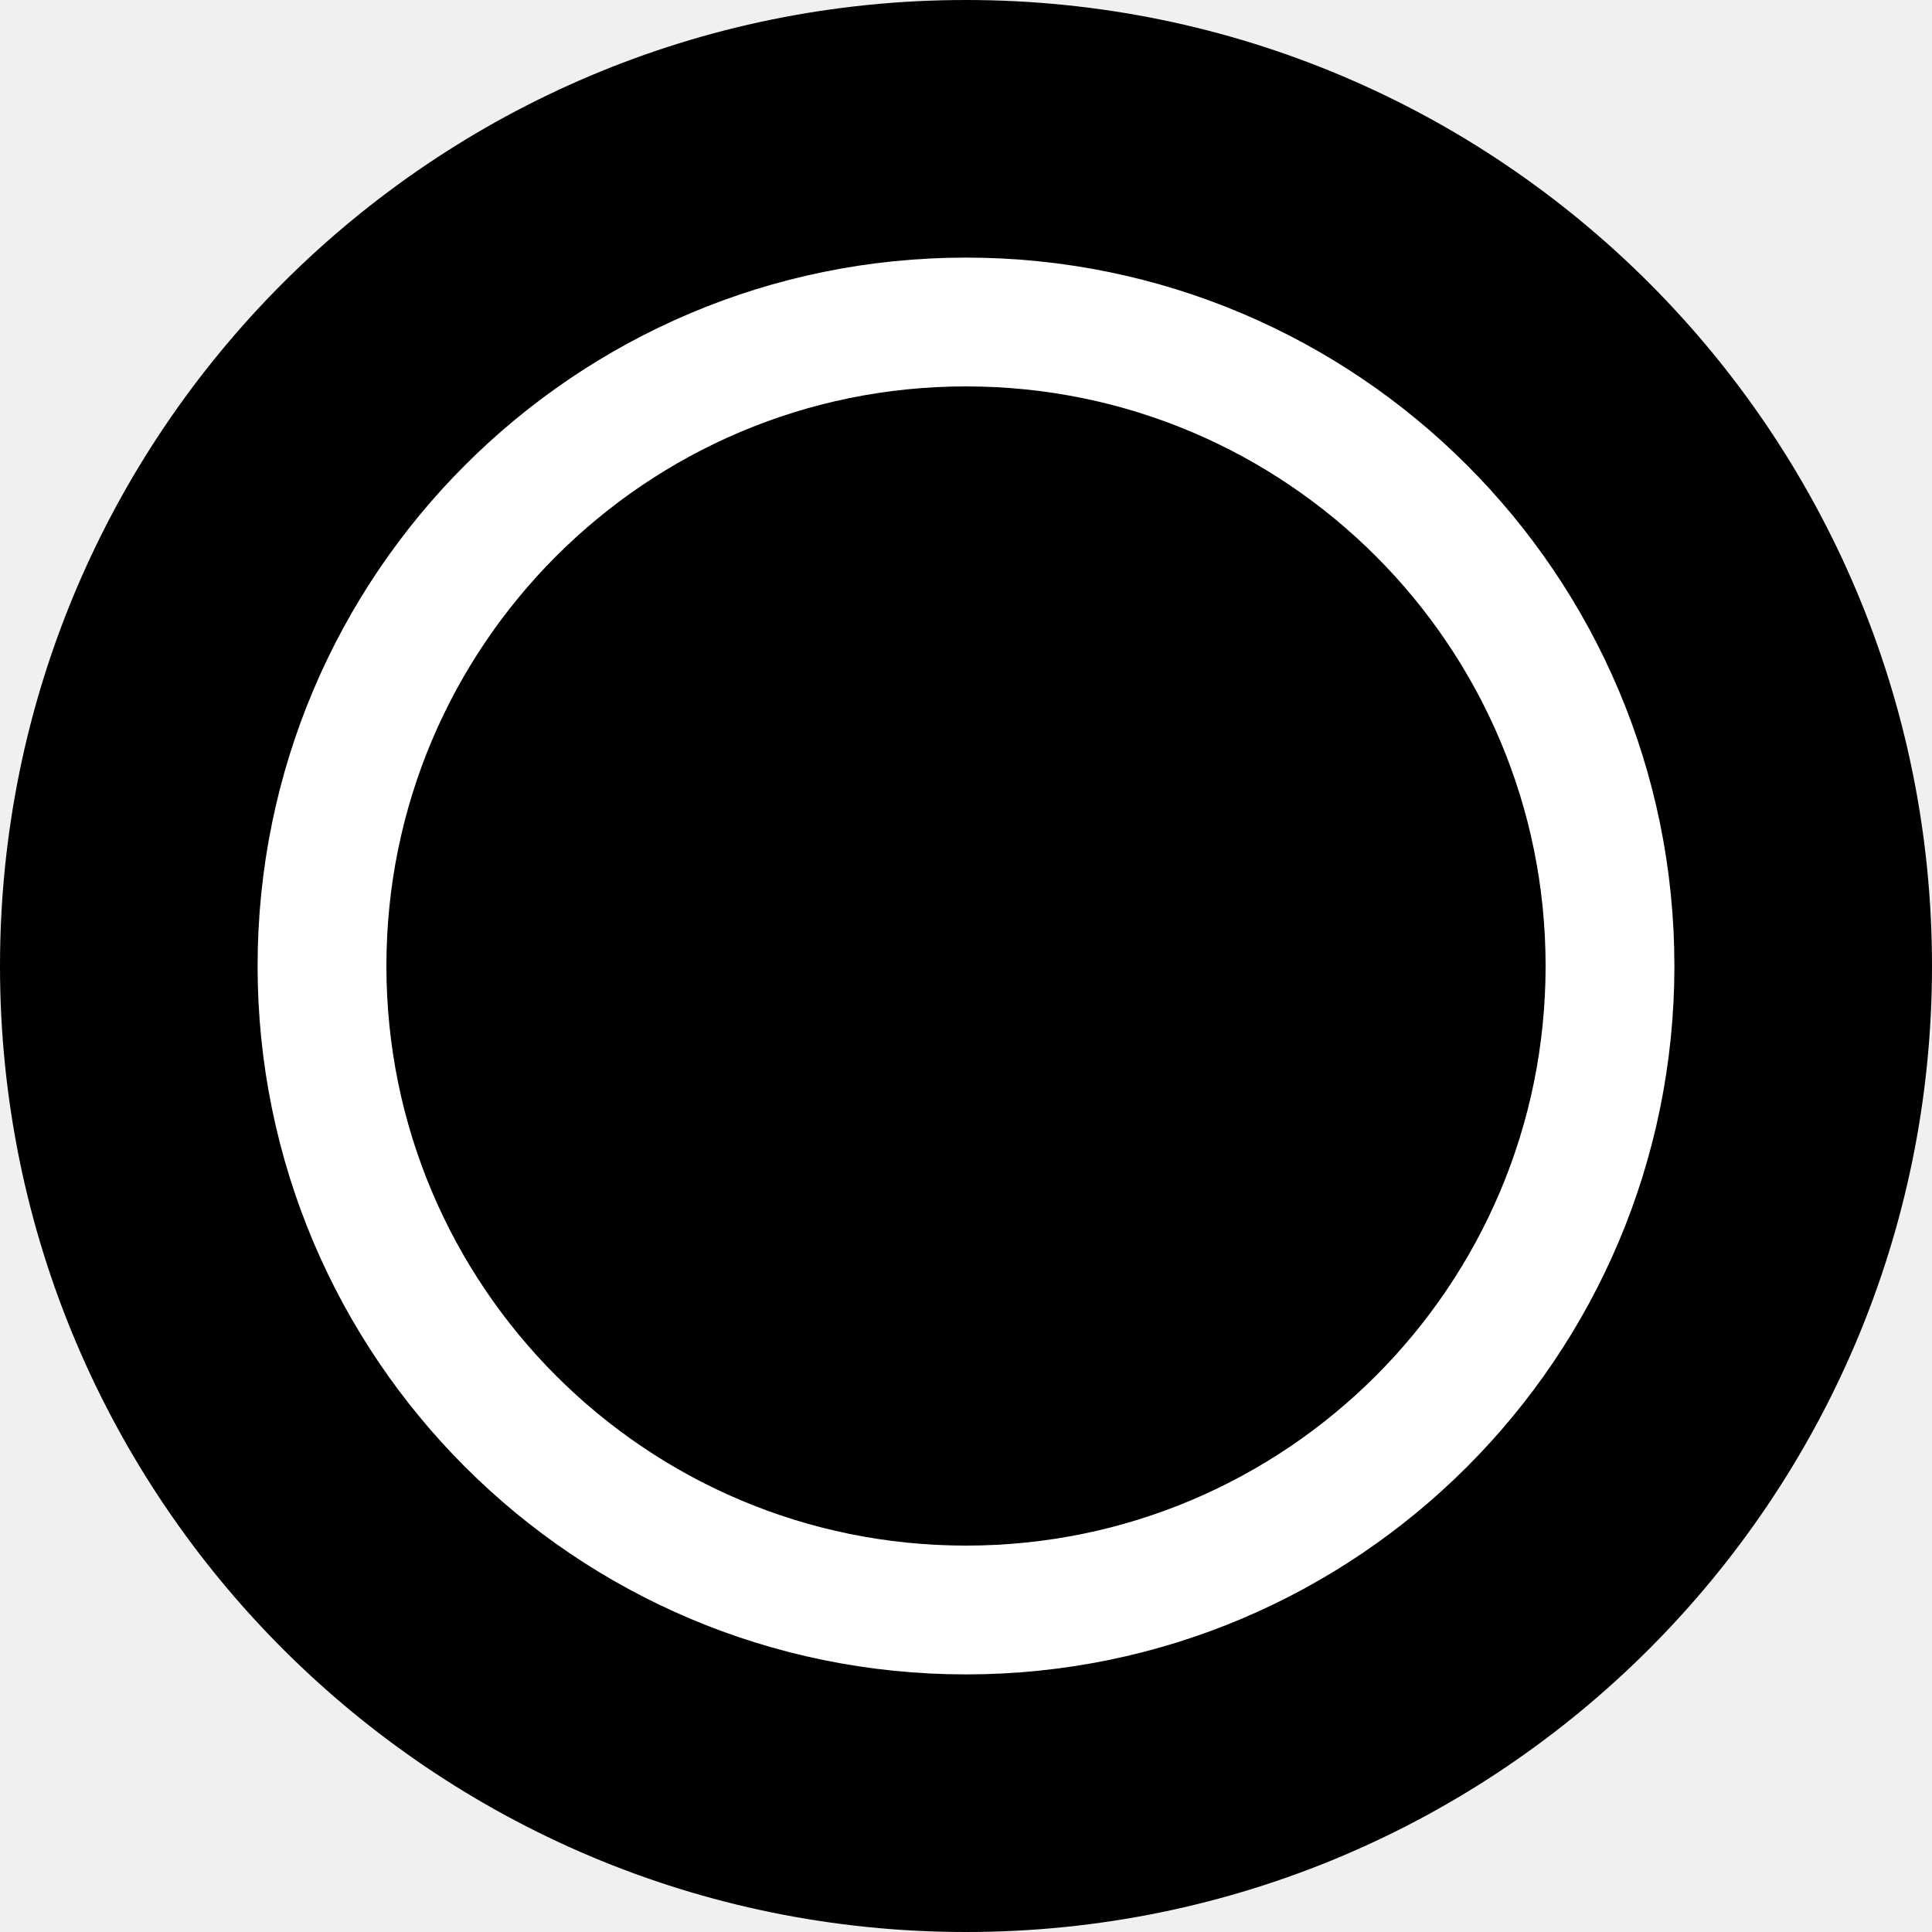
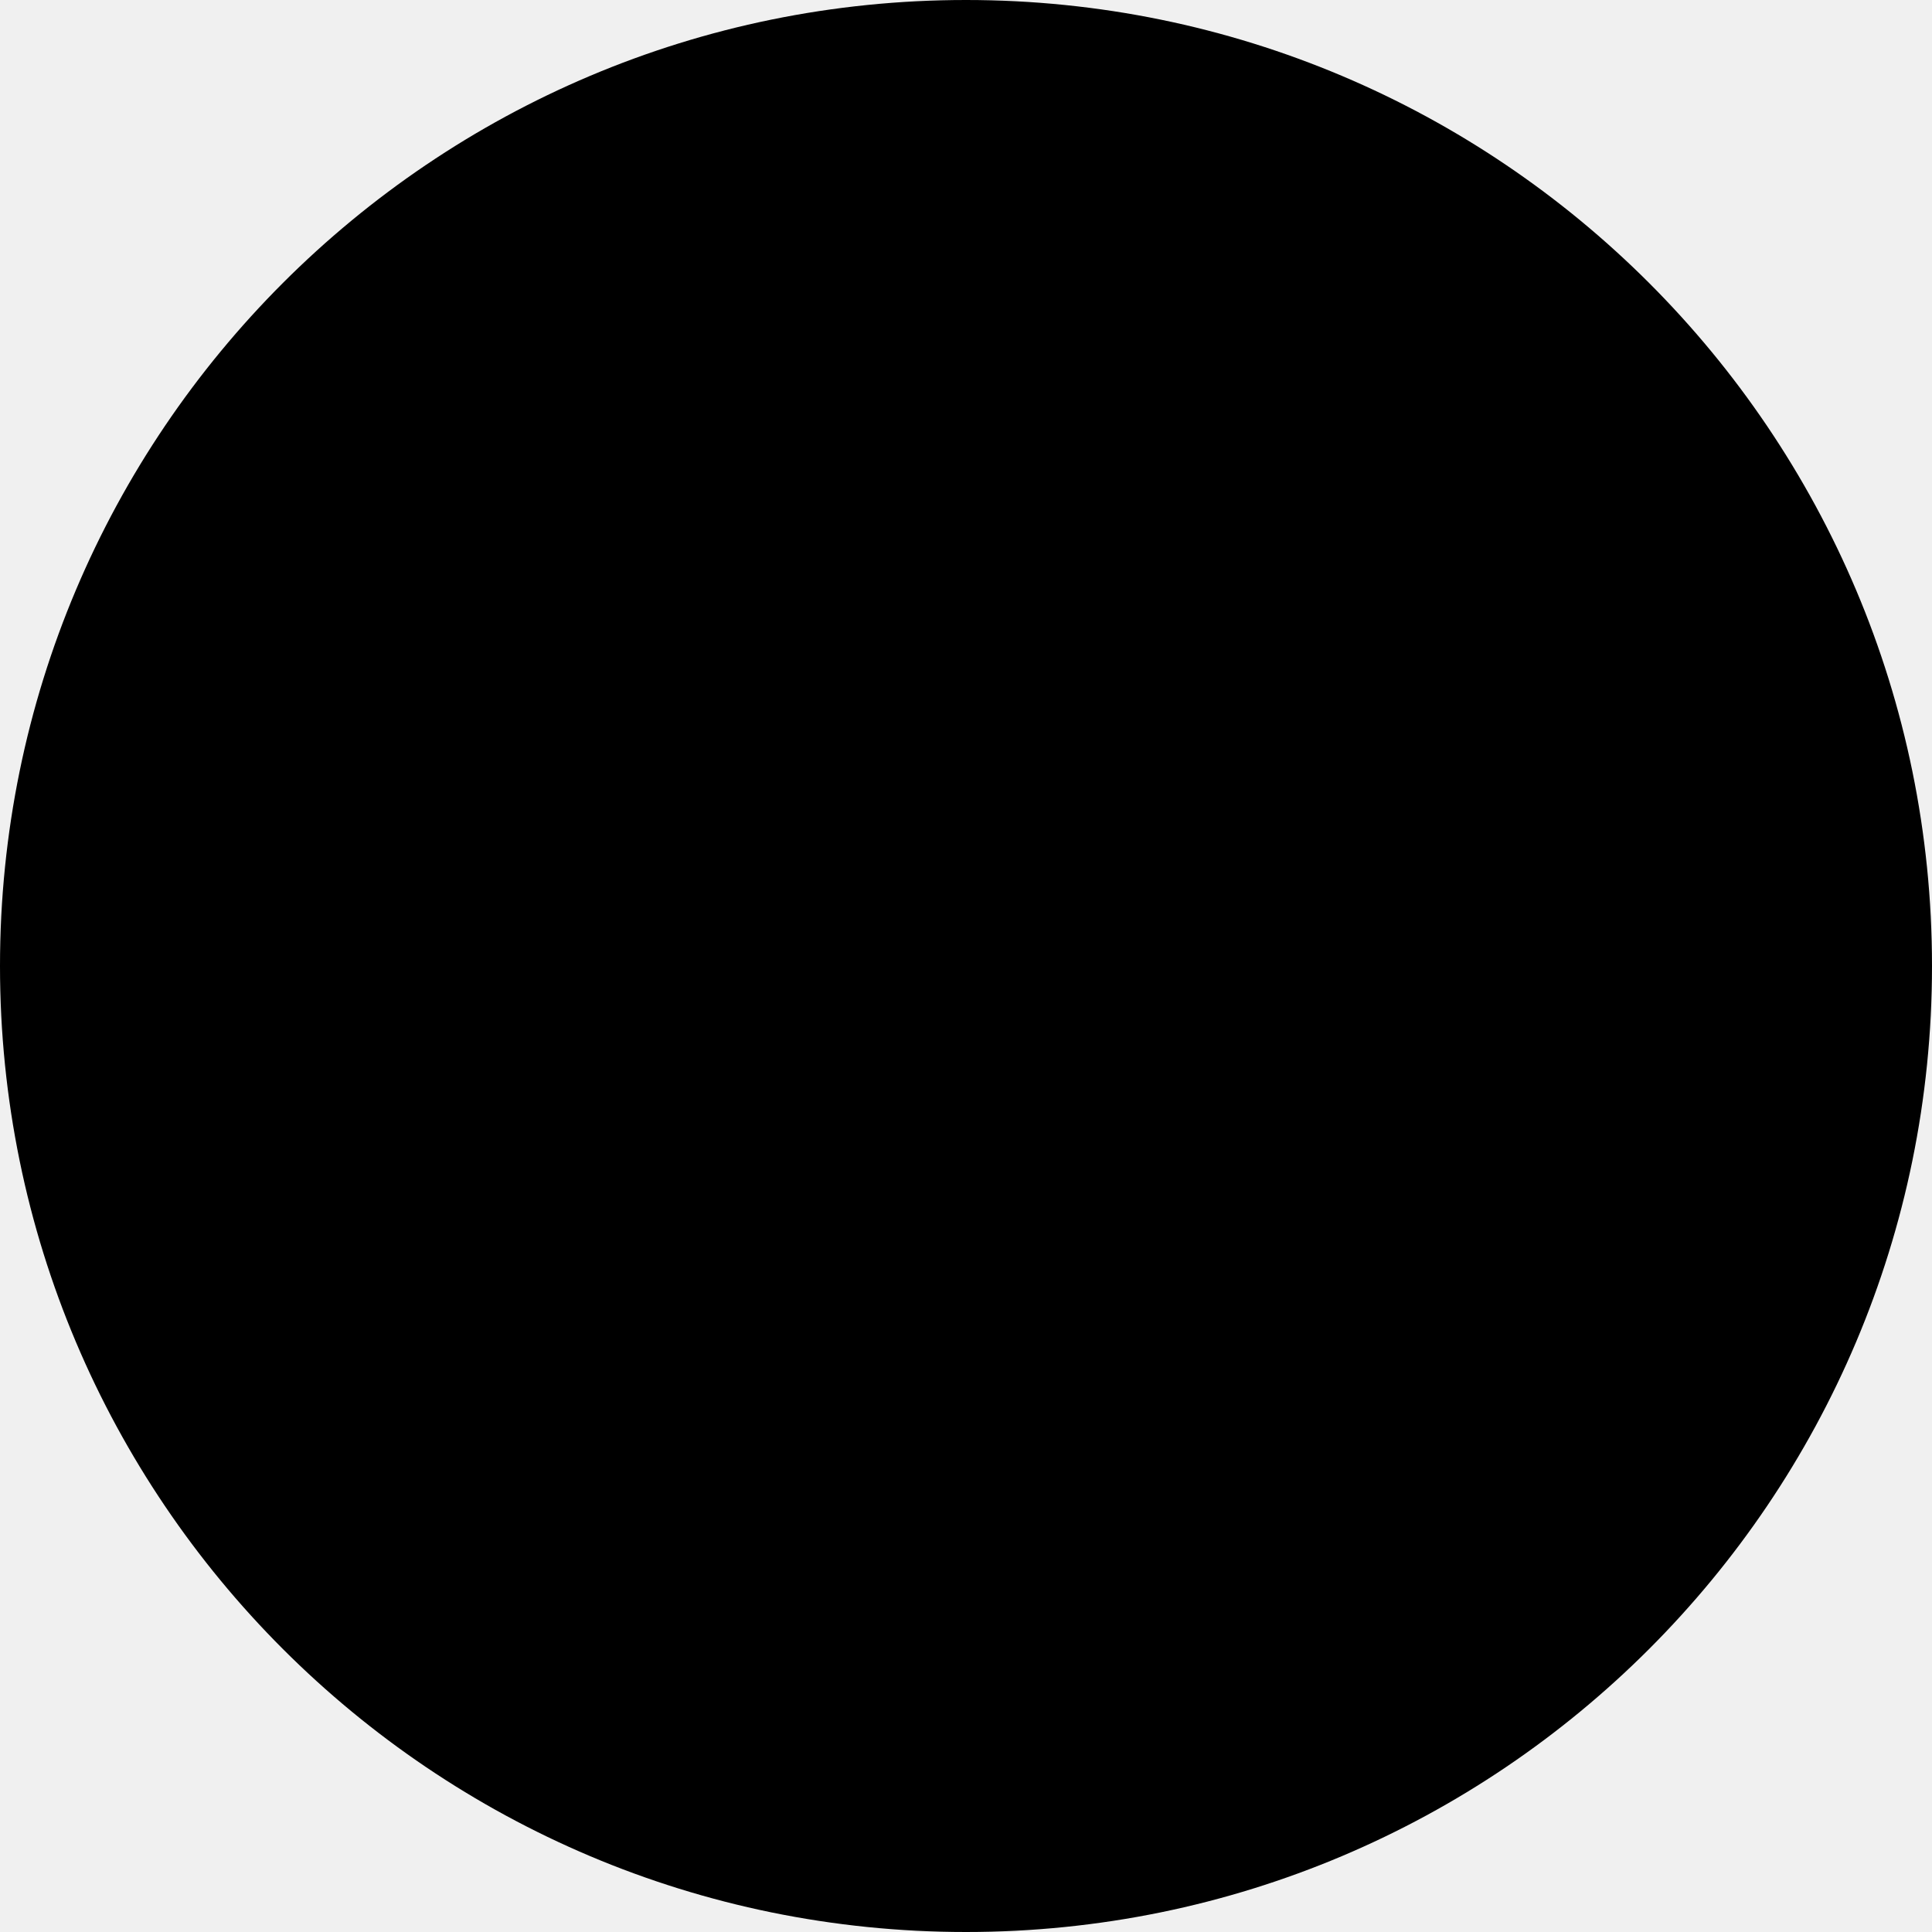
<svg class="icon icon-inventory-status">
  <circle cx="7.5" cy="7.5" r="7.5" fill="currentColor" />
-   <circle cx="7.5" cy="7.5" r="5" fill="currentColor" stroke="#FFF" />
</svg>
